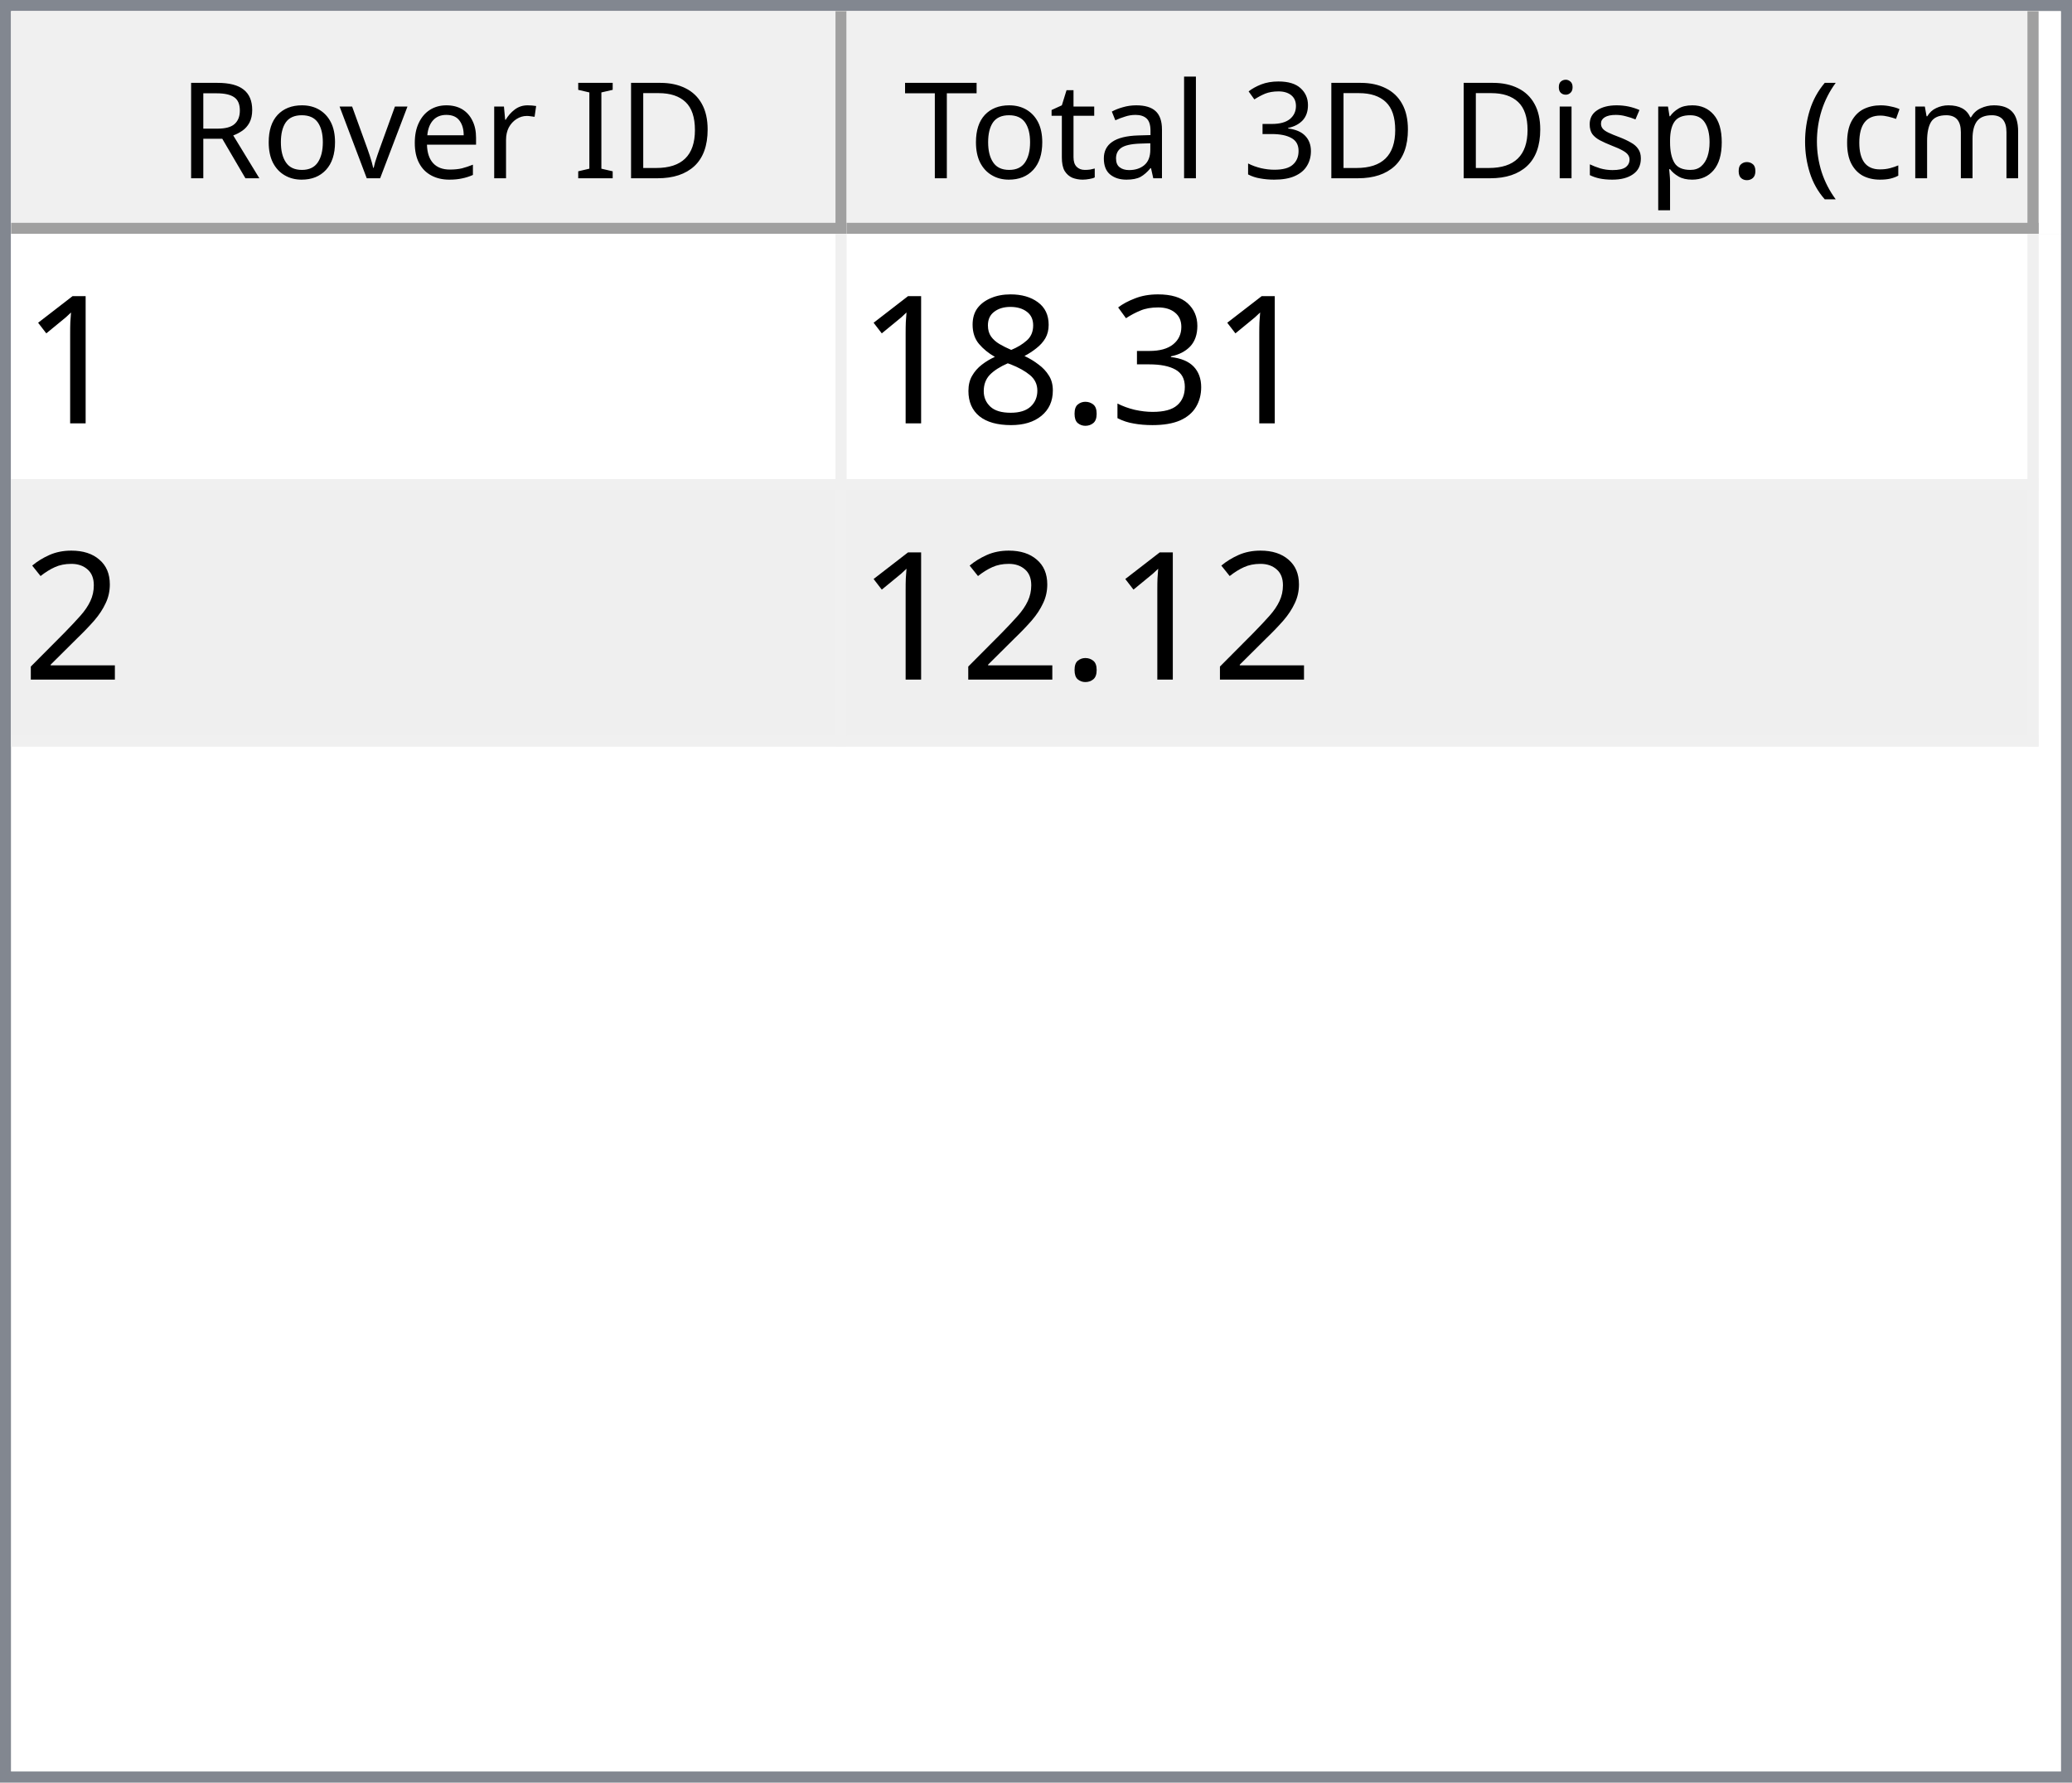
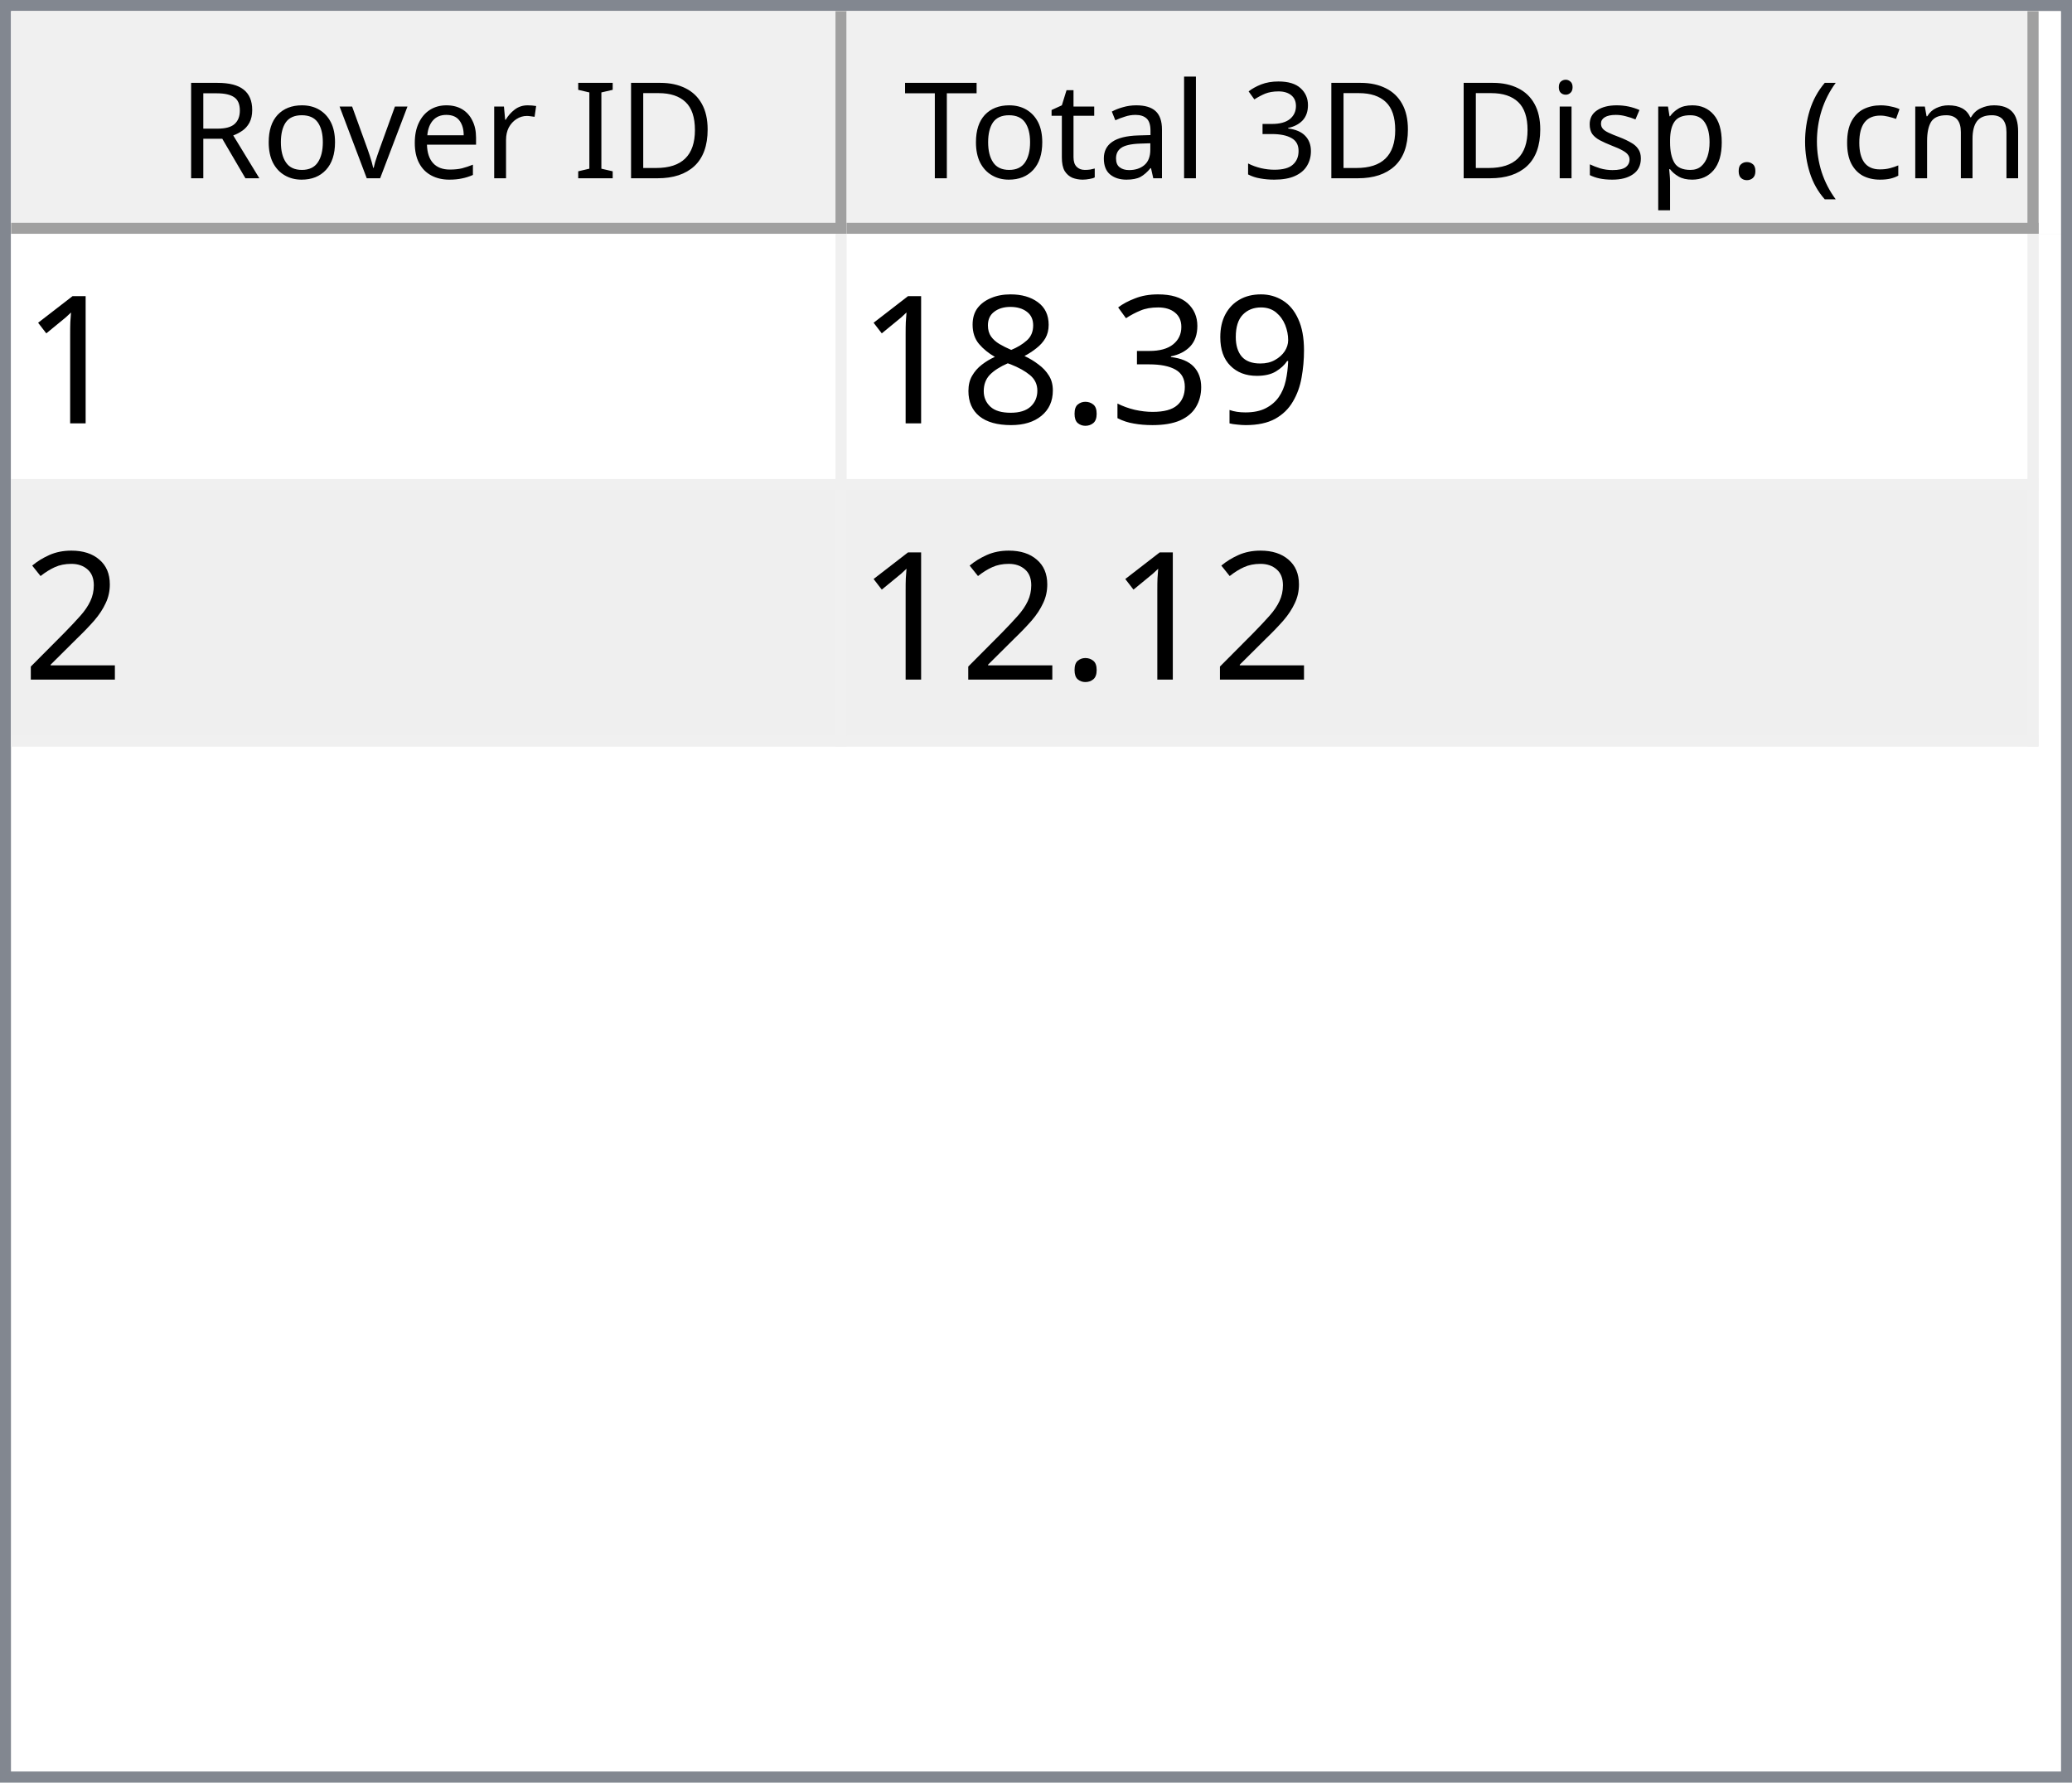
<svg xmlns="http://www.w3.org/2000/svg" style="fill-opacity:1; color-rendering:auto; color-interpolation:auto; text-rendering:auto; stroke:black; stroke-linecap:square; stroke-miterlimit:10; shape-rendering:auto; stroke-opacity:1; fill:black; stroke-dasharray:none; font-weight:normal; stroke-width:1; font-family:'Dialog'; font-style:normal; stroke-linejoin:miter; font-size:12px; stroke-dashoffset:0; image-rendering:auto;" width="186" height="160">
  <defs id="genericDefs" />
  <g>
    <defs id="defs1">
      <clipPath clipPathUnits="userSpaceOnUse" id="clipPath1">
        <path d="M0 0 L186 0 L186 160 L0 160 L0 0 Z" />
      </clipPath>
      <clipPath clipPathUnits="userSpaceOnUse" id="clipPath2">
        <path d="M0 0 L0 160 L186 160 L186 0 Z" />
      </clipPath>
      <clipPath clipPathUnits="userSpaceOnUse" id="clipPath3">
        <path d="M0 0 L0 20 L184 20 L184 0 Z" />
      </clipPath>
      <clipPath clipPathUnits="userSpaceOnUse" id="clipPath4">
        <path d="M0 0 L0 20 L75 20 L75 0 Z" />
      </clipPath>
      <clipPath clipPathUnits="userSpaceOnUse" id="clipPath5">
        <path d="M1 1 L1 19 L74 19 L74 1 Z" />
      </clipPath>
      <clipPath clipPathUnits="userSpaceOnUse" id="clipPath6">
        <path d="M0 0 L0 18 L73 18 L73 0 Z" />
      </clipPath>
      <clipPath clipPathUnits="userSpaceOnUse" id="clipPath7">
        <path d="M-0.5 -0.5 L-0.5 19.5 L74.5 19.5 L74.5 -0.5 Z" />
      </clipPath>
      <clipPath clipPathUnits="userSpaceOnUse" id="clipPath8">
        <path d="M0 0 L0 20 L107 20 L107 0 Z" />
      </clipPath>
      <clipPath clipPathUnits="userSpaceOnUse" id="clipPath9">
        <path d="M1 1 L1 19 L106 19 L106 1 Z" />
      </clipPath>
      <clipPath clipPathUnits="userSpaceOnUse" id="clipPath10">
        <path d="M0 0 L0 18 L105 18 L105 0 Z" />
      </clipPath>
      <clipPath clipPathUnits="userSpaceOnUse" id="clipPath11">
        <path d="M-0.5 -0.5 L-0.5 19.5 L106.5 19.5 L106.5 -0.5 Z" />
      </clipPath>
      <clipPath clipPathUnits="userSpaceOnUse" id="clipPath12">
        <path d="M0 0 L0 138 L184 138 L184 0 Z" />
      </clipPath>
      <clipPath clipPathUnits="userSpaceOnUse" id="clipPath13">
        <path d="M0 0 L0 46 L182 46 L182 0 Z" />
      </clipPath>
      <clipPath clipPathUnits="userSpaceOnUse" id="clipPath14">
        <path d="M-0.5 -0.5 L-0.5 45.5 L181.5 45.5 L181.5 -0.5 Z" />
      </clipPath>
      <clipPath clipPathUnits="userSpaceOnUse" id="clipPath15">
        <path d="M0 0 L0 22 L74 22 L74 0 Z" />
      </clipPath>
      <clipPath clipPathUnits="userSpaceOnUse" id="clipPath16">
        <path d="M0 0 L0 22 L106 22 L106 0 Z" />
      </clipPath>
      <font horiz-adv-x="64.551" id="font1">
        <font-face ascent="107.91" descent="25.098" units-per-em="100" style="font-style:normal; font-family:Segoe UI; font-weight:normal;" />
        <missing-glyph horiz-adv-x="64.551" d="M8.109 0 L8.109 68.266 L56.453 68.266 L56.453 0 L8.109 0 ZM15.328 7.234 L49.219 7.234 L49.219 61.031 L15.328 61.031 L15.328 7.234 Z" />
        <glyph unicode="D" horiz-adv-x="70.117" d="M9.188 0 L9.188 70.016 L28.516 70.016 Q65.531 70.016 65.531 35.891 Q65.531 19.672 55.25 9.836 Q44.969 0 27.734 0 L9.188 0 ZM17.391 62.594 L17.391 7.422 L27.828 7.422 Q41.609 7.422 49.273 14.797 Q56.938 22.172 56.938 35.688 Q56.938 62.594 28.328 62.594 L17.391 62.594 Z" />
        <glyph unicode="I" horiz-adv-x="26.611" d="M17.391 0 L9.188 0 L9.188 70.016 L17.391 70.016 L17.391 0 Z" />
        <glyph unicode=" " horiz-adv-x="27.393" d="" />
        <glyph unicode="r" horiz-adv-x="34.766" d="M34.188 41.891 Q32.078 43.5 28.125 43.5 Q23 43.5 19.555 38.672 Q16.109 33.844 16.109 25.484 L16.109 0 L8.109 0 L8.109 50 L16.109 50 L16.109 39.703 L16.312 39.703 Q18.016 44.969 21.531 47.922 Q25.047 50.875 29.391 50.875 Q32.516 50.875 34.188 50.203 L34.188 41.891 Z" />
        <glyph unicode="e" horiz-adv-x="52.295" d="M48.297 23 L12.984 23 Q13.188 14.656 17.484 10.109 Q21.781 5.562 29.297 5.562 Q37.75 5.562 44.828 11.141 L44.828 3.609 Q38.234 -1.172 27.391 -1.172 Q16.797 -1.172 10.742 5.641 Q4.688 12.453 4.688 24.812 Q4.688 36.469 11.305 43.82 Q17.922 51.172 27.734 51.172 Q37.547 51.172 42.922 44.828 Q48.297 38.484 48.297 27.203 L48.297 23 ZM40.094 29.781 Q40.047 36.719 36.75 40.578 Q33.453 44.438 27.594 44.438 Q21.922 44.438 17.969 40.383 Q14.016 36.328 13.094 29.781 L40.094 29.781 Z" />
        <glyph unicode="v" horiz-adv-x="47.9" d="M47.406 50 L27.484 0 L19.625 0 L0.688 50 L9.469 50 L22.172 13.672 Q23.578 9.672 23.922 6.688 L24.125 6.688 Q24.609 10.453 25.688 13.484 L38.969 50 L47.406 50 Z" />
        <glyph unicode="o" horiz-adv-x="58.594" d="M29 -1.172 Q17.922 -1.172 11.305 5.836 Q4.688 12.844 4.688 24.422 Q4.688 37.016 11.57 44.094 Q18.453 51.172 30.172 51.172 Q41.359 51.172 47.633 44.289 Q53.906 37.406 53.906 25.203 Q53.906 13.234 47.141 6.031 Q40.375 -1.172 29 -1.172 ZM29.594 44.438 Q21.875 44.438 17.383 39.188 Q12.891 33.938 12.891 24.703 Q12.891 15.828 17.43 10.695 Q21.969 5.562 29.594 5.562 Q37.359 5.562 41.531 10.594 Q45.703 15.625 45.703 24.906 Q45.703 34.281 41.531 39.359 Q37.359 44.438 29.594 44.438 Z" />
        <glyph unicode="R" horiz-adv-x="59.814" d="M59.375 0 L49.609 0 L37.891 19.625 Q36.281 22.359 34.766 24.289 Q33.25 26.219 31.664 27.438 Q30.078 28.656 28.25 29.219 Q26.422 29.781 24.125 29.781 L17.391 29.781 L17.391 0 L9.188 0 L9.188 70.016 L30.078 70.016 Q34.672 70.016 38.555 68.867 Q42.438 67.719 45.289 65.375 Q48.141 63.031 49.758 59.547 Q51.375 56.062 51.375 51.375 Q51.375 47.703 50.273 44.656 Q49.172 41.609 47.148 39.211 Q45.125 36.812 42.266 35.133 Q39.406 33.453 35.844 32.516 L35.844 32.328 Q37.594 31.547 38.891 30.547 Q40.188 29.547 41.359 28.18 Q42.531 26.812 43.68 25.078 Q44.828 23.344 46.234 21.047 L59.375 0 ZM17.391 62.594 L17.391 37.203 L28.516 37.203 Q31.594 37.203 34.203 38.133 Q36.812 39.062 38.719 40.797 Q40.625 42.531 41.703 45.047 Q42.781 47.562 42.781 50.688 Q42.781 56.297 39.141 59.445 Q35.5 62.594 28.609 62.594 L17.391 62.594 Z" />
        <glyph unicode=")" horiz-adv-x="30.176" d="M8.297 -15.922 L1.172 -15.922 Q16.406 2.344 16.406 26.812 Q16.406 51.469 1.078 70.016 L8.297 70.016 Q23.531 52.156 23.531 26.703 Q23.531 1.375 8.297 -15.922 Z" />
        <glyph unicode="m" horiz-adv-x="86.133" d="M79.109 0 L71.094 0 L71.094 28.719 Q71.094 37.016 68.531 40.727 Q65.969 44.438 59.906 44.438 Q54.781 44.438 51.195 39.75 Q47.609 35.062 47.609 28.516 L47.609 0 L39.594 0 L39.594 29.688 Q39.594 44.438 28.219 44.438 Q22.953 44.438 19.531 40.016 Q16.109 35.594 16.109 28.516 L16.109 0 L8.109 0 L8.109 50 L16.109 50 L16.109 42.094 L16.312 42.094 Q21.625 51.172 31.844 51.172 Q36.969 51.172 40.773 48.312 Q44.578 45.453 46 40.828 Q51.562 51.172 62.594 51.172 Q79.109 51.172 79.109 30.812 L79.109 0 Z" />
        <glyph unicode="c" horiz-adv-x="46.191" d="M42.188 2.297 Q36.422 -1.172 28.516 -1.172 Q17.828 -1.172 11.258 5.789 Q4.688 12.75 4.688 23.828 Q4.688 36.188 11.766 43.68 Q18.844 51.172 30.672 51.172 Q37.25 51.172 42.281 48.734 L42.281 40.531 Q36.719 44.438 30.375 44.438 Q22.703 44.438 17.797 38.945 Q12.891 33.453 12.891 24.516 Q12.891 15.719 17.508 10.641 Q22.125 5.562 29.891 5.562 Q36.422 5.562 42.188 9.906 L42.188 2.297 Z" />
        <glyph unicode="(" horiz-adv-x="30.176" d="M29.109 -15.922 L21.969 -15.922 Q6.844 1.375 6.844 26.703 Q6.844 52.156 21.969 70.016 L29.203 70.016 Q13.875 51.469 13.875 26.812 Q13.875 2.344 29.109 -15.922 Z" />
        <glyph unicode="." horiz-adv-x="21.68" d="M10.891 -1.078 Q8.641 -1.078 7.055 0.539 Q5.469 2.156 5.469 4.391 Q5.469 6.641 7.055 8.273 Q8.641 9.906 10.891 9.906 Q13.188 9.906 14.797 8.273 Q16.406 6.641 16.406 4.391 Q16.406 2.156 14.797 0.539 Q13.188 -1.078 10.891 -1.078 Z" />
        <glyph unicode="p" horiz-adv-x="58.789" d="M16.312 7.234 L16.109 7.234 L16.109 -23 L8.109 -23 L8.109 50 L16.109 50 L16.109 41.219 L16.312 41.219 Q22.219 51.172 33.594 51.172 Q43.266 51.172 48.688 44.461 Q54.109 37.75 54.109 26.469 Q54.109 13.922 48 6.375 Q41.891 -1.172 31.297 -1.172 Q21.578 -1.172 16.312 7.234 ZM16.109 27.391 L16.109 20.406 Q16.109 14.203 20.141 9.883 Q24.172 5.562 30.375 5.562 Q37.641 5.562 41.773 11.133 Q45.906 16.703 45.906 26.609 Q45.906 34.969 42.047 39.703 Q38.188 44.438 31.594 44.438 Q24.609 44.438 20.359 39.578 Q16.109 34.719 16.109 27.391 Z" />
        <glyph unicode="s" horiz-adv-x="42.432" d="M5.078 1.812 L5.078 10.406 Q11.625 5.562 19.484 5.562 Q30.031 5.562 30.031 12.594 Q30.031 14.594 29.125 15.992 Q28.219 17.391 26.68 18.461 Q25.141 19.531 23.07 20.383 Q21 21.234 18.609 22.172 Q15.281 23.484 12.766 24.828 Q10.25 26.172 8.57 27.859 Q6.891 29.547 6.031 31.695 Q5.172 33.844 5.172 36.719 Q5.172 40.234 6.789 42.945 Q8.406 45.656 11.086 47.484 Q13.766 49.312 17.211 50.242 Q20.656 51.172 24.312 51.172 Q30.812 51.172 35.938 48.922 L35.938 40.828 Q30.422 44.438 23.25 44.438 Q21 44.438 19.195 43.922 Q17.391 43.406 16.094 42.477 Q14.797 41.547 14.086 40.258 Q13.375 38.969 13.375 37.406 Q13.375 35.453 14.086 34.133 Q14.797 32.812 16.164 31.789 Q17.531 30.766 19.484 29.938 Q21.438 29.109 23.922 28.125 Q27.25 26.859 29.883 25.516 Q32.516 24.172 34.375 22.484 Q36.234 20.797 37.234 18.602 Q38.234 16.406 38.234 13.375 Q38.234 9.672 36.602 6.938 Q34.969 4.203 32.234 2.398 Q29.5 0.594 25.93 -0.289 Q22.359 -1.172 18.453 -1.172 Q10.75 -1.172 5.078 1.812 Z" />
        <glyph unicode="i" horiz-adv-x="24.219" d="M12.203 62.703 Q10.062 62.703 8.547 64.164 Q7.031 65.625 7.031 67.875 Q7.031 70.125 8.547 71.609 Q10.062 73.094 12.203 73.094 Q14.406 73.094 15.945 71.609 Q17.484 70.125 17.484 67.875 Q17.484 65.719 15.945 64.211 Q14.406 62.703 12.203 62.703 ZM16.109 0 L8.109 0 L8.109 50 L16.109 50 L16.109 0 Z" />
        <glyph unicode="3" horiz-adv-x="53.906" d="M46.531 19.828 Q46.531 15.094 44.75 11.211 Q42.969 7.328 39.719 4.57 Q36.469 1.812 31.93 0.297 Q27.391 -1.219 21.922 -1.219 Q11.922 -1.219 6 2.594 L6 11.188 Q13.094 5.609 22.219 5.609 Q25.875 5.609 28.828 6.539 Q31.781 7.469 33.906 9.227 Q36.031 10.984 37.18 13.477 Q38.328 15.969 38.328 19.094 Q38.328 32.812 18.797 32.812 L12.984 32.812 L12.984 39.594 L18.5 39.594 Q35.797 39.594 35.797 52.484 Q35.797 64.406 22.609 64.406 Q15.188 64.406 8.688 59.422 L8.688 67.188 Q15.375 71.188 24.609 71.188 Q29 71.188 32.57 69.969 Q36.141 68.75 38.68 66.555 Q41.219 64.359 42.609 61.281 Q44 58.203 44 54.5 Q44 40.672 30.031 36.719 L30.031 36.531 Q33.594 36.141 36.625 34.797 Q39.656 33.453 41.852 31.305 Q44.047 29.156 45.289 26.25 Q46.531 23.344 46.531 19.828 Z" />
        <glyph unicode="l" horiz-adv-x="24.219" d="M16.109 0 L8.109 0 L8.109 74.031 L16.109 74.031 L16.109 0 Z" />
        <glyph unicode="a" horiz-adv-x="50.879" d="M43.891 0 L35.891 0 L35.891 7.812 L35.688 7.812 Q30.469 -1.172 20.312 -1.172 Q12.844 -1.172 8.617 2.781 Q4.391 6.734 4.391 13.281 Q4.391 27.297 20.906 29.594 L35.891 31.688 Q35.891 44.438 25.594 44.438 Q16.547 44.438 9.281 38.281 L9.281 46.484 Q16.656 51.172 26.266 51.172 Q43.891 51.172 43.891 32.516 L43.891 0 ZM35.891 25.297 L23.828 23.641 Q18.266 22.859 15.43 20.875 Q12.594 18.891 12.594 13.875 Q12.594 10.203 15.211 7.883 Q17.828 5.562 22.172 5.562 Q28.125 5.562 32.008 9.742 Q35.891 13.922 35.891 20.312 L35.891 25.297 Z" />
        <glyph unicode="t" horiz-adv-x="33.887" d="M31.297 0.484 Q28.469 -1.078 23.828 -1.078 Q10.688 -1.078 10.688 13.578 L10.688 43.172 L2.094 43.172 L2.094 50 L10.688 50 L10.688 62.203 L18.703 64.797 L18.703 50 L31.297 50 L31.297 43.172 L18.703 43.172 L18.703 14.984 Q18.703 9.969 20.414 7.82 Q22.125 5.672 26.078 5.672 Q29.109 5.672 31.297 7.328 L31.297 0.484 Z" />
        <glyph unicode="T" horiz-adv-x="52.393" d="M50.594 62.594 L30.375 62.594 L30.375 0 L22.172 0 L22.172 62.594 L2 62.594 L2 70.016 L50.594 70.016 L50.594 62.594 Z" />
      </font>
      <font horiz-adv-x="75.0" id="font2">
        <font-face ascent="100.537" descent="21.973" units-per-em="100" style="font-style:normal; font-family:sans-serif; font-weight:normal;" />
        <missing-glyph horiz-adv-x="75.0" d="M12.5 0 L12.5 62.5 L62.5 62.5 L62.5 0 L12.5 0 ZM14.062 1.562 L60.938 1.562 L60.938 60.938 L14.062 60.938 L14.062 1.562 Z" />
        <glyph unicode="1" horiz-adv-x="55.615" d="M37.25 0 L28.469 0 L28.469 56 Q25.297 52.984 20.141 49.953 Q14.984 46.922 10.891 45.406 L10.891 53.906 Q18.266 57.375 23.781 62.305 Q29.297 67.234 31.594 71.875 L37.25 71.875 L37.25 0 Z" />
+         <glyph unicode="9" horiz-adv-x="55.615" d="M5.469 16.547 L13.922 17.328 Q14.984 11.375 18.016 8.688 Q21.047 6 25.781 6 Q29.828 6 32.883 7.859 Q35.938 9.719 37.891 12.82 Q39.844 15.922 41.164 21.195 Q42.484 26.469 42.484 31.938 Q42.484 32.516 42.438 33.688 Q39.797 29.5 35.234 26.883 Q30.672 24.266 25.344 24.266 Q16.453 24.266 10.305 30.711 Q4.156 37.156 4.156 47.703 Q4.156 58.594 10.578 65.234 Q17 71.875 26.656 71.875 Q33.641 71.875 39.43 68.117 Q45.219 64.359 48.219 57.398 Q51.219 50.438 51.219 37.25 Q51.219 23.531 48.242 15.406 Q45.266 7.281 39.383 3.031 Q33.5 -1.219 25.594 -1.219 Q17.188 -1.219 11.867 3.445 Q6.547 8.109 5.469 16.547 ZM41.453 48.141 Q41.453 55.719 37.43 60.156 Q33.406 64.594 27.734 64.594 Q21.875 64.594 17.531 59.812 Q13.188 55.031 13.188 47.406 Q13.188 40.578 17.312 36.305 Q21.438 32.031 27.484 32.031 Q33.594 32.031 37.523 36.305 Q41.453 40.578 41.453 48.141 Z" />
        <glyph unicode="3" horiz-adv-x="55.615" d="M4.203 18.891 L12.984 20.062 Q14.5 12.594 18.141 9.297 Q21.781 6 27 6 Q33.203 6 37.477 10.297 Q41.75 14.594 41.75 20.953 Q41.75 27 37.797 30.93 Q33.844 34.859 27.734 34.859 Q25.25 34.859 21.531 33.891 L22.516 41.609 Q23.391 41.5 23.922 41.5 Q29.547 41.5 34.039 44.43 Q38.531 47.359 38.531 53.469 Q38.531 58.297 35.258 61.477 Q31.984 64.656 26.812 64.656 Q21.688 64.656 18.266 61.43 Q14.844 58.203 13.875 51.766 L5.078 53.328 Q6.688 62.156 12.398 67.016 Q18.109 71.875 26.609 71.875 Q32.469 71.875 37.398 69.359 Q42.328 66.844 44.945 62.5 Q47.562 58.156 47.562 53.266 Q47.562 48.641 45.07 44.828 Q42.578 41.016 37.703 38.766 Q44.047 37.312 47.562 32.695 Q51.078 28.078 51.078 21.141 Q51.078 11.766 44.242 5.25 Q37.406 -1.266 26.953 -1.266 Q17.531 -1.266 11.305 4.352 Q5.078 9.969 4.203 18.891 Z" />
        <glyph unicode="." horiz-adv-x="27.783" d="M9.078 0 L9.078 10.016 L19.094 10.016 L19.094 0 L9.078 0 Z" />
        <glyph unicode="8" horiz-adv-x="55.615" d="M17.672 38.812 Q12.203 40.828 9.57 44.539 Q6.938 48.25 6.938 53.422 Q6.938 61.234 12.555 66.555 Q18.172 71.875 27.484 71.875 Q36.859 71.875 42.578 66.43 Q48.297 60.984 48.297 53.172 Q48.297 48.188 45.68 44.508 Q43.062 40.828 37.75 38.812 Q44.344 36.672 47.781 31.883 Q51.219 27.094 51.219 20.453 Q51.219 11.281 44.727 5.031 Q38.234 -1.219 27.641 -1.219 Q17.047 -1.219 10.547 5.055 Q4.047 11.328 4.047 20.703 Q4.047 27.688 7.594 32.398 Q11.141 37.109 17.672 38.812 ZM15.922 53.719 Q15.922 48.641 19.195 45.414 Q22.469 42.188 27.688 42.188 Q32.766 42.188 36.016 45.383 Q39.266 48.578 39.266 53.219 Q39.266 58.062 35.914 61.359 Q32.562 64.656 27.594 64.656 Q22.562 64.656 19.242 61.43 Q15.922 58.203 15.922 53.719 ZM13.094 20.656 Q13.094 16.891 14.875 13.375 Q16.656 9.859 20.172 7.93 Q23.688 6 27.734 6 Q34.031 6 38.133 10.055 Q42.234 14.109 42.234 20.359 Q42.234 26.703 38.016 30.859 Q33.797 35.016 27.438 35.016 Q21.234 35.016 17.164 30.914 Q13.094 26.812 13.094 20.656 Z" />
        <glyph unicode="2" horiz-adv-x="55.615" d="M50.344 8.453 L50.344 0 L3.031 0 Q2.938 3.172 4.047 6.109 Q5.859 10.938 9.836 15.625 Q13.812 20.312 21.344 26.469 Q33.016 36.031 37.117 41.625 Q41.219 47.219 41.219 52.203 Q41.219 57.422 37.477 61.008 Q33.734 64.594 27.734 64.594 Q21.391 64.594 17.578 60.789 Q13.766 56.984 13.719 50.25 L4.688 51.172 Q5.609 61.281 11.664 66.578 Q17.719 71.875 27.938 71.875 Q38.234 71.875 44.242 66.164 Q50.25 60.453 50.25 52 Q50.25 47.703 48.492 43.555 Q46.734 39.406 42.656 34.812 Q38.578 30.219 29.109 22.219 Q21.188 15.578 18.945 13.211 Q16.703 10.844 15.234 8.453 L50.344 8.453 Z" />
      </font>
    </defs>
    <g style="fill:white; stroke:white;">
      <rect x="0" y="0" width="186" style="clip-path:url(#clipPath1); stroke:none;" height="160" />
    </g>
    <g style="fill:white; text-rendering:optimizeSpeed; color-rendering:optimizeSpeed; image-rendering:optimizeSpeed; shape-rendering:crispEdges; stroke:white; color-interpolation:sRGB;">
      <rect x="0" width="186" height="160" y="0" style="stroke:none;" />
      <path style="stroke:none;" d="M0 160 L186 160 L186 0 L0 0 Z" />
    </g>
    <g style="fill:rgb(240,240,240); font-family:'Segoe UI'; stroke:rgb(240,240,240);">
      <rect x="0" y="0" width="186" style="clip-path:url(#clipPath2); stroke:none;" height="160" />
    </g>
    <g style="fill:rgb(130,135,144); font-family:'Segoe UI'; stroke:rgb(130,135,144);">
      <path d="M0 0 L186 0 L186 160 L0 160 L0 0 ZM1 1 L185 1 L185 159 L1 159 L1 1 Z" style="fill-rule:evenodd; clip-path:url(#clipPath2); stroke:none;" />
    </g>
    <g style="fill:white; font-family:'Segoe UI'; stroke:white;" transform="translate(1,1)">
      <rect x="0" y="0" width="184" style="clip-path:url(#clipPath3); stroke:none;" height="20" />
    </g>
    <g style="fill:rgb(240,240,240); font-family:'Segoe UI'; stroke:rgb(240,240,240);" transform="translate(1,1)">
      <rect x="0" y="0" width="75" style="clip-path:url(#clipPath4); stroke:none;" height="20" />
    </g>
    <g style="font-family:'Segoe UI';" transform="translate(2,2)">
      <text x="14" xml:space="preserve" y="14" style="clip-path:url(#clipPath6); stroke:none;">Rover ID</text>
    </g>
    <g style="fill:rgb(160,160,160); font-family:'Segoe UI'; stroke:rgb(160,160,160); stroke-linejoin:bevel;" transform="translate(1.5,1.5)">
      <line x1="74" x2="74" y1="0" style="fill:none; clip-path:url(#clipPath7);" y2="19" />
    </g>
    <g style="fill:rgb(160,160,160); font-family:'Segoe UI'; stroke:rgb(160,160,160); stroke-linejoin:bevel;" transform="matrix(1,0,0,1,1,1) translate(0.5,0.5)">
      <line x1="0" x2="74" y1="19" style="fill:none; clip-path:url(#clipPath7);" y2="19" />
    </g>
    <g style="fill:rgb(240,240,240); font-family:'Segoe UI'; stroke:rgb(240,240,240);" transform="translate(76,1)">
      <rect x="0" y="0" width="107" style="clip-path:url(#clipPath8); stroke:none;" height="20" />
    </g>
    <g style="font-family:'Segoe UI';" transform="translate(77,2)">
      <text x="1" xml:space="preserve" y="14" style="clip-path:url(#clipPath10); stroke:none;"> Total 3D Disp. (cm)</text>
    </g>
    <g style="fill:rgb(160,160,160); font-family:'Segoe UI'; stroke:rgb(160,160,160); stroke-linejoin:bevel;" transform="translate(76.5,1.5)">
      <line x1="106" x2="106" y1="0" style="fill:none; clip-path:url(#clipPath11);" y2="19" />
    </g>
    <g style="fill:rgb(160,160,160); font-family:'Segoe UI'; stroke:rgb(160,160,160); stroke-linejoin:bevel;" transform="matrix(1,0,0,1,76,1) translate(0.5,0.5)">
      <line x1="0" x2="106" y1="19" style="fill:none; clip-path:url(#clipPath11);" y2="19" />
    </g>
    <g style="fill:white; font-family:'Segoe UI'; stroke:white;" transform="translate(1,21)">
      <rect x="0" y="0" width="184" style="clip-path:url(#clipPath12); stroke:none;" height="138" />
    </g>
    <g style="fill:rgb(240,240,240); font-size:16px; font-family:sans-serif; stroke:rgb(240,240,240);" transform="translate(1,21)">
      <rect x="0" y="0" width="182" style="clip-path:url(#clipPath13); stroke:none;" height="46" />
      <line transform="translate(0.5,0.5)" x1="0" x2="181" y1="22" style="clip-path:url(#clipPath14); fill:none; stroke-linejoin:bevel;" y2="22" />
    </g>
    <g transform="matrix(1,0,0,1,1,21) translate(0.5,0.5)" style="fill:rgb(240,240,240); font-size:16px; font-family:sans-serif; stroke:rgb(240,240,240); stroke-linejoin:bevel;">
      <line x1="0" x2="181" y1="45" style="fill:none; clip-path:url(#clipPath14);" y2="45" />
    </g>
    <g transform="matrix(1,0,0,1,1,21) translate(0.5,0.5)" style="fill:rgb(240,240,240); font-size:16px; font-family:sans-serif; stroke:rgb(240,240,240); stroke-linejoin:bevel;">
      <line x1="74" x2="74" y1="0" style="fill:none; clip-path:url(#clipPath14);" y2="45" />
    </g>
    <g transform="matrix(1,0,0,1,1,21) translate(0.5,0.5)" style="fill:rgb(240,240,240); font-size:16px; font-family:sans-serif; stroke:rgb(240,240,240); stroke-linejoin:bevel;">
      <line x1="181" x2="181" y1="0" style="fill:none; clip-path:url(#clipPath14);" y2="45" />
    </g>
    <g style="fill:white; font-size:16px; font-family:sans-serif; stroke:white;" transform="matrix(1,0,0,1,1,21)">
      <rect x="0" y="0" width="74" style="clip-path:url(#clipPath15); stroke:none;" height="22" />
      <text x="1" y="17" style="fill:black; clip-path:url(#clipPath15); stroke:none;" xml:space="preserve">1</text>
    </g>
    <g style="fill:white; font-size:16px; font-family:sans-serif; stroke:white;" transform="matrix(1,0,0,1,1,21) translate(75,0)">
      <rect x="0" y="0" width="106" style="clip-path:url(#clipPath16); stroke:none;" height="22" />
-       <text x="1" y="17" style="fill:black; clip-path:url(#clipPath16); stroke:none;" xml:space="preserve">18.31</text>
+       <text x="1" y="17" style="fill:black; clip-path:url(#clipPath16); stroke:none;" xml:space="preserve">18.39</text>
    </g>
    <g style="fill:rgb(239,239,239); font-size:16px; font-family:sans-serif; stroke:rgb(239,239,239);" transform="matrix(1,0,0,1,1,21) translate(0,23)">
      <rect x="0" y="0" width="74" style="clip-path:url(#clipPath15); stroke:none;" height="22" />
      <text x="1" y="17" style="fill:black; clip-path:url(#clipPath15); stroke:none;" xml:space="preserve">2</text>
    </g>
    <g style="fill:rgb(239,239,239); font-size:16px; font-family:sans-serif; stroke:rgb(239,239,239);" transform="matrix(1,0,0,1,1,21) translate(75,23)">
      <rect x="0" y="0" width="106" style="clip-path:url(#clipPath16); stroke:none;" height="22" />
      <text x="1" y="17" style="fill:black; clip-path:url(#clipPath16); stroke:none;" xml:space="preserve">12.12</text>
    </g>
  </g>
</svg>
